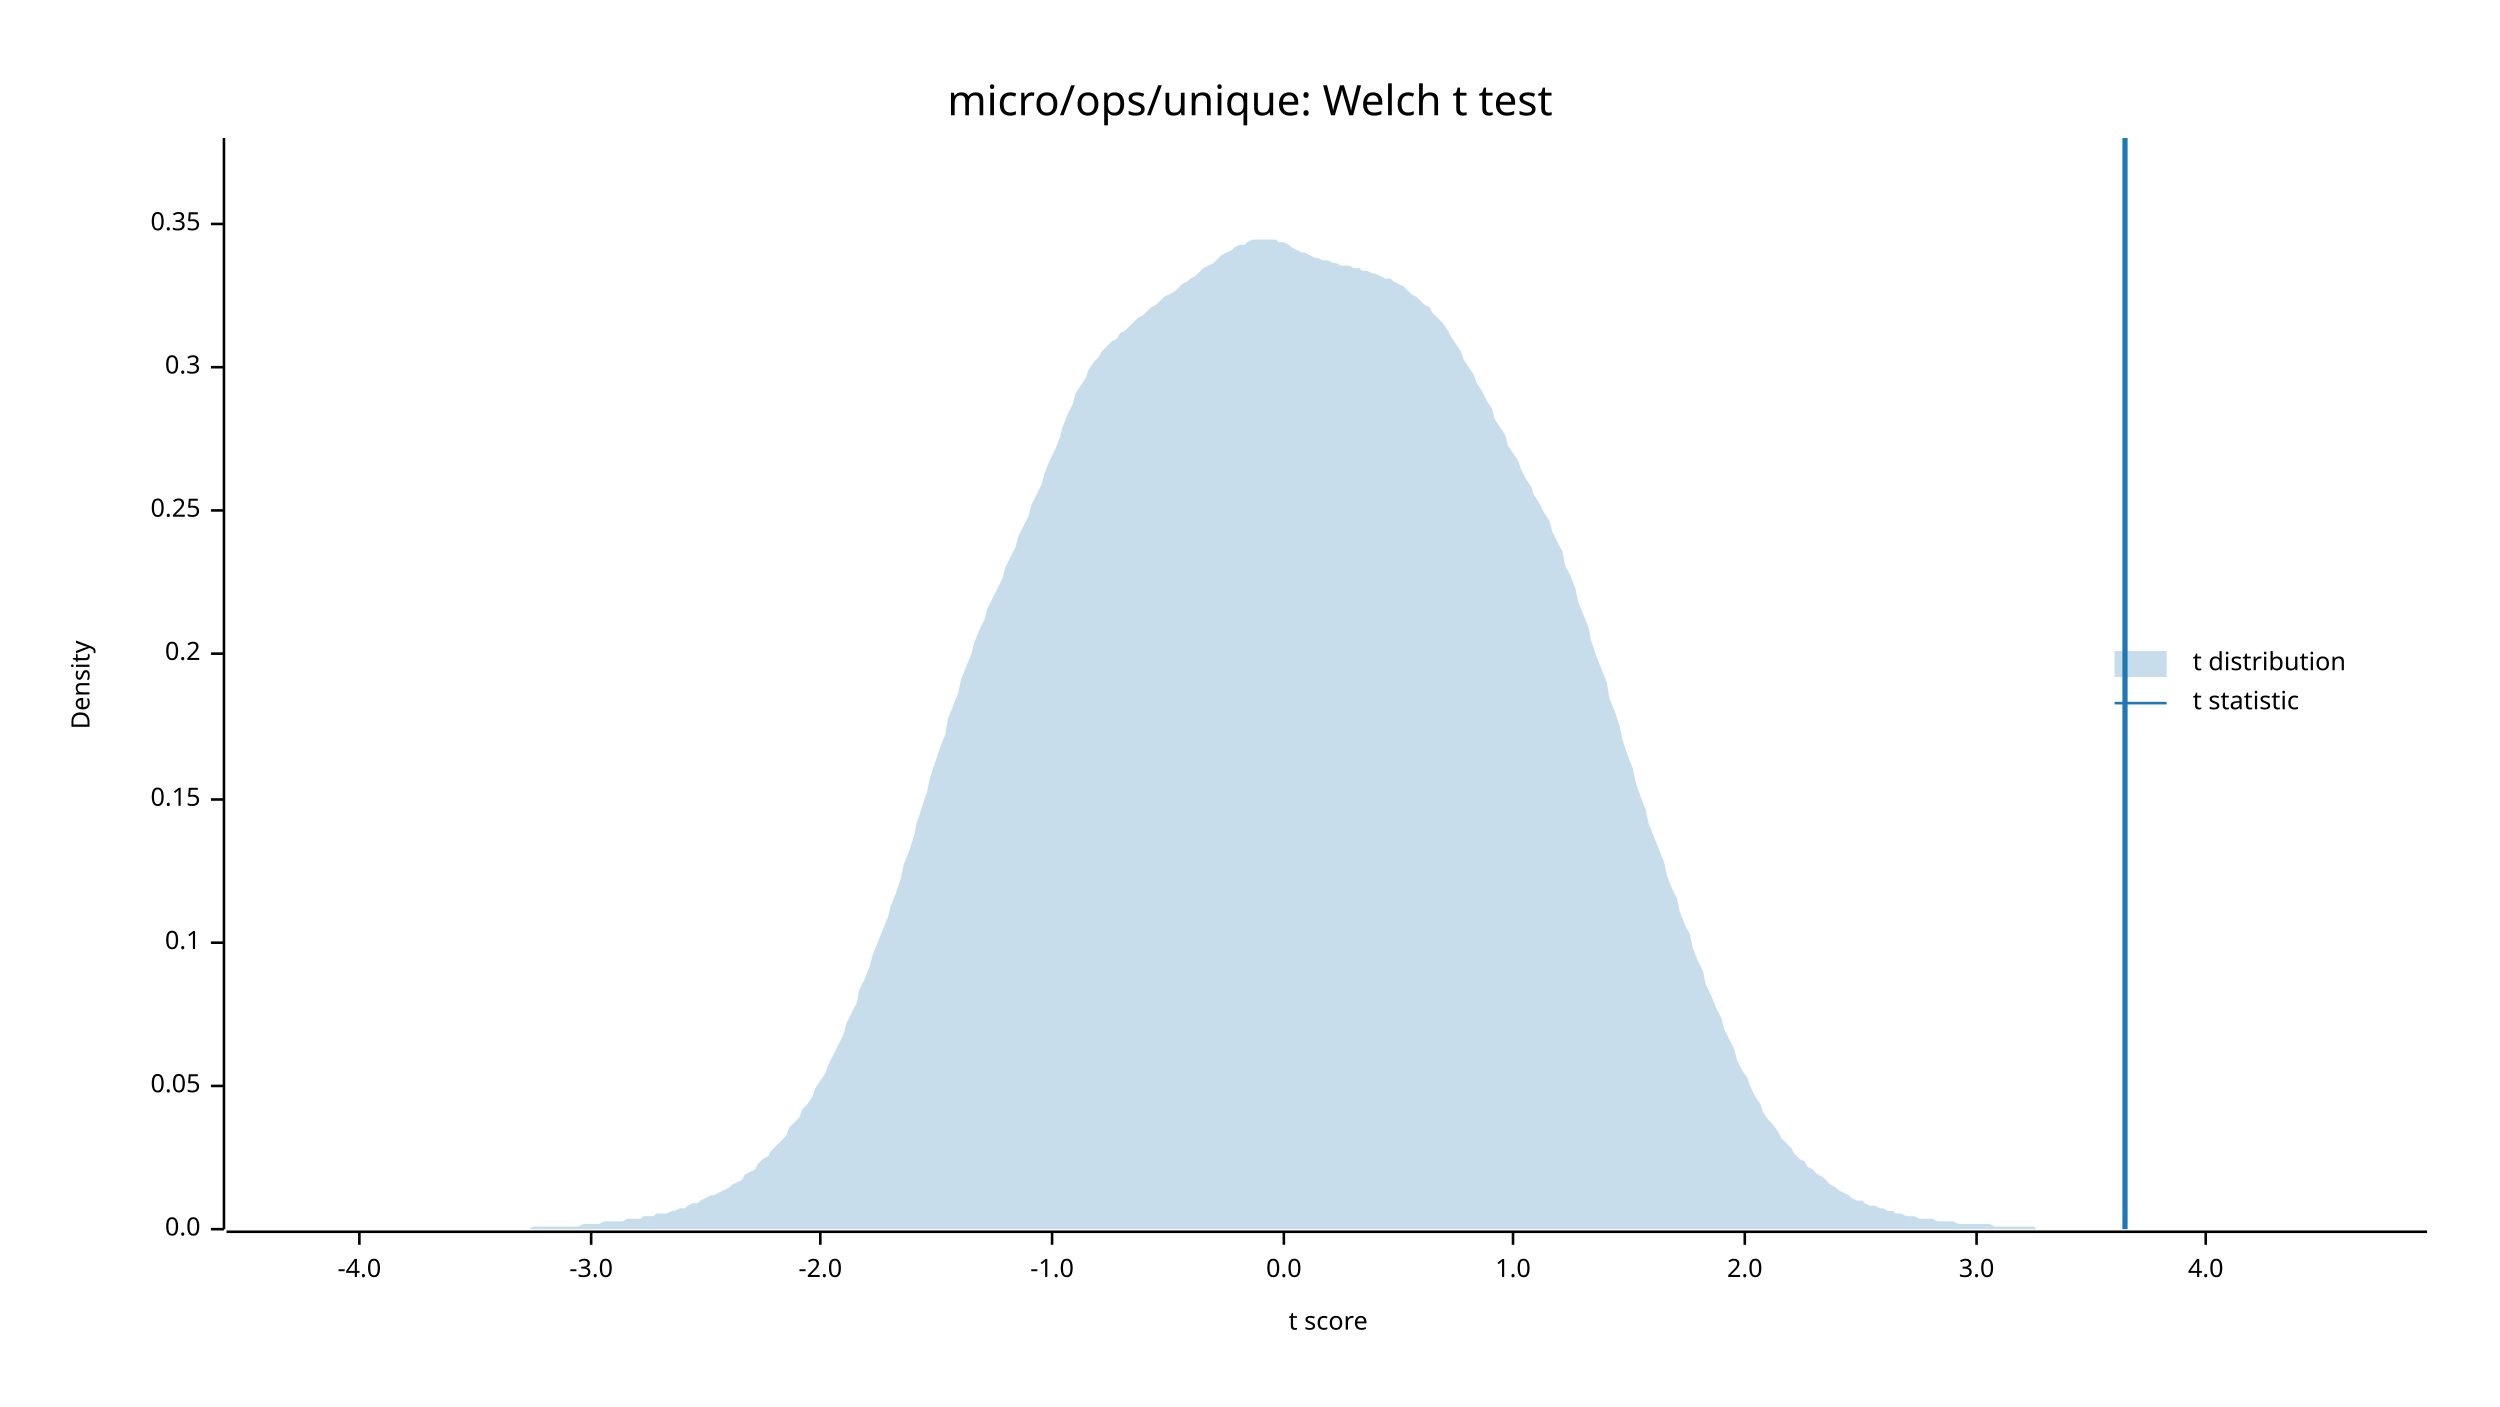
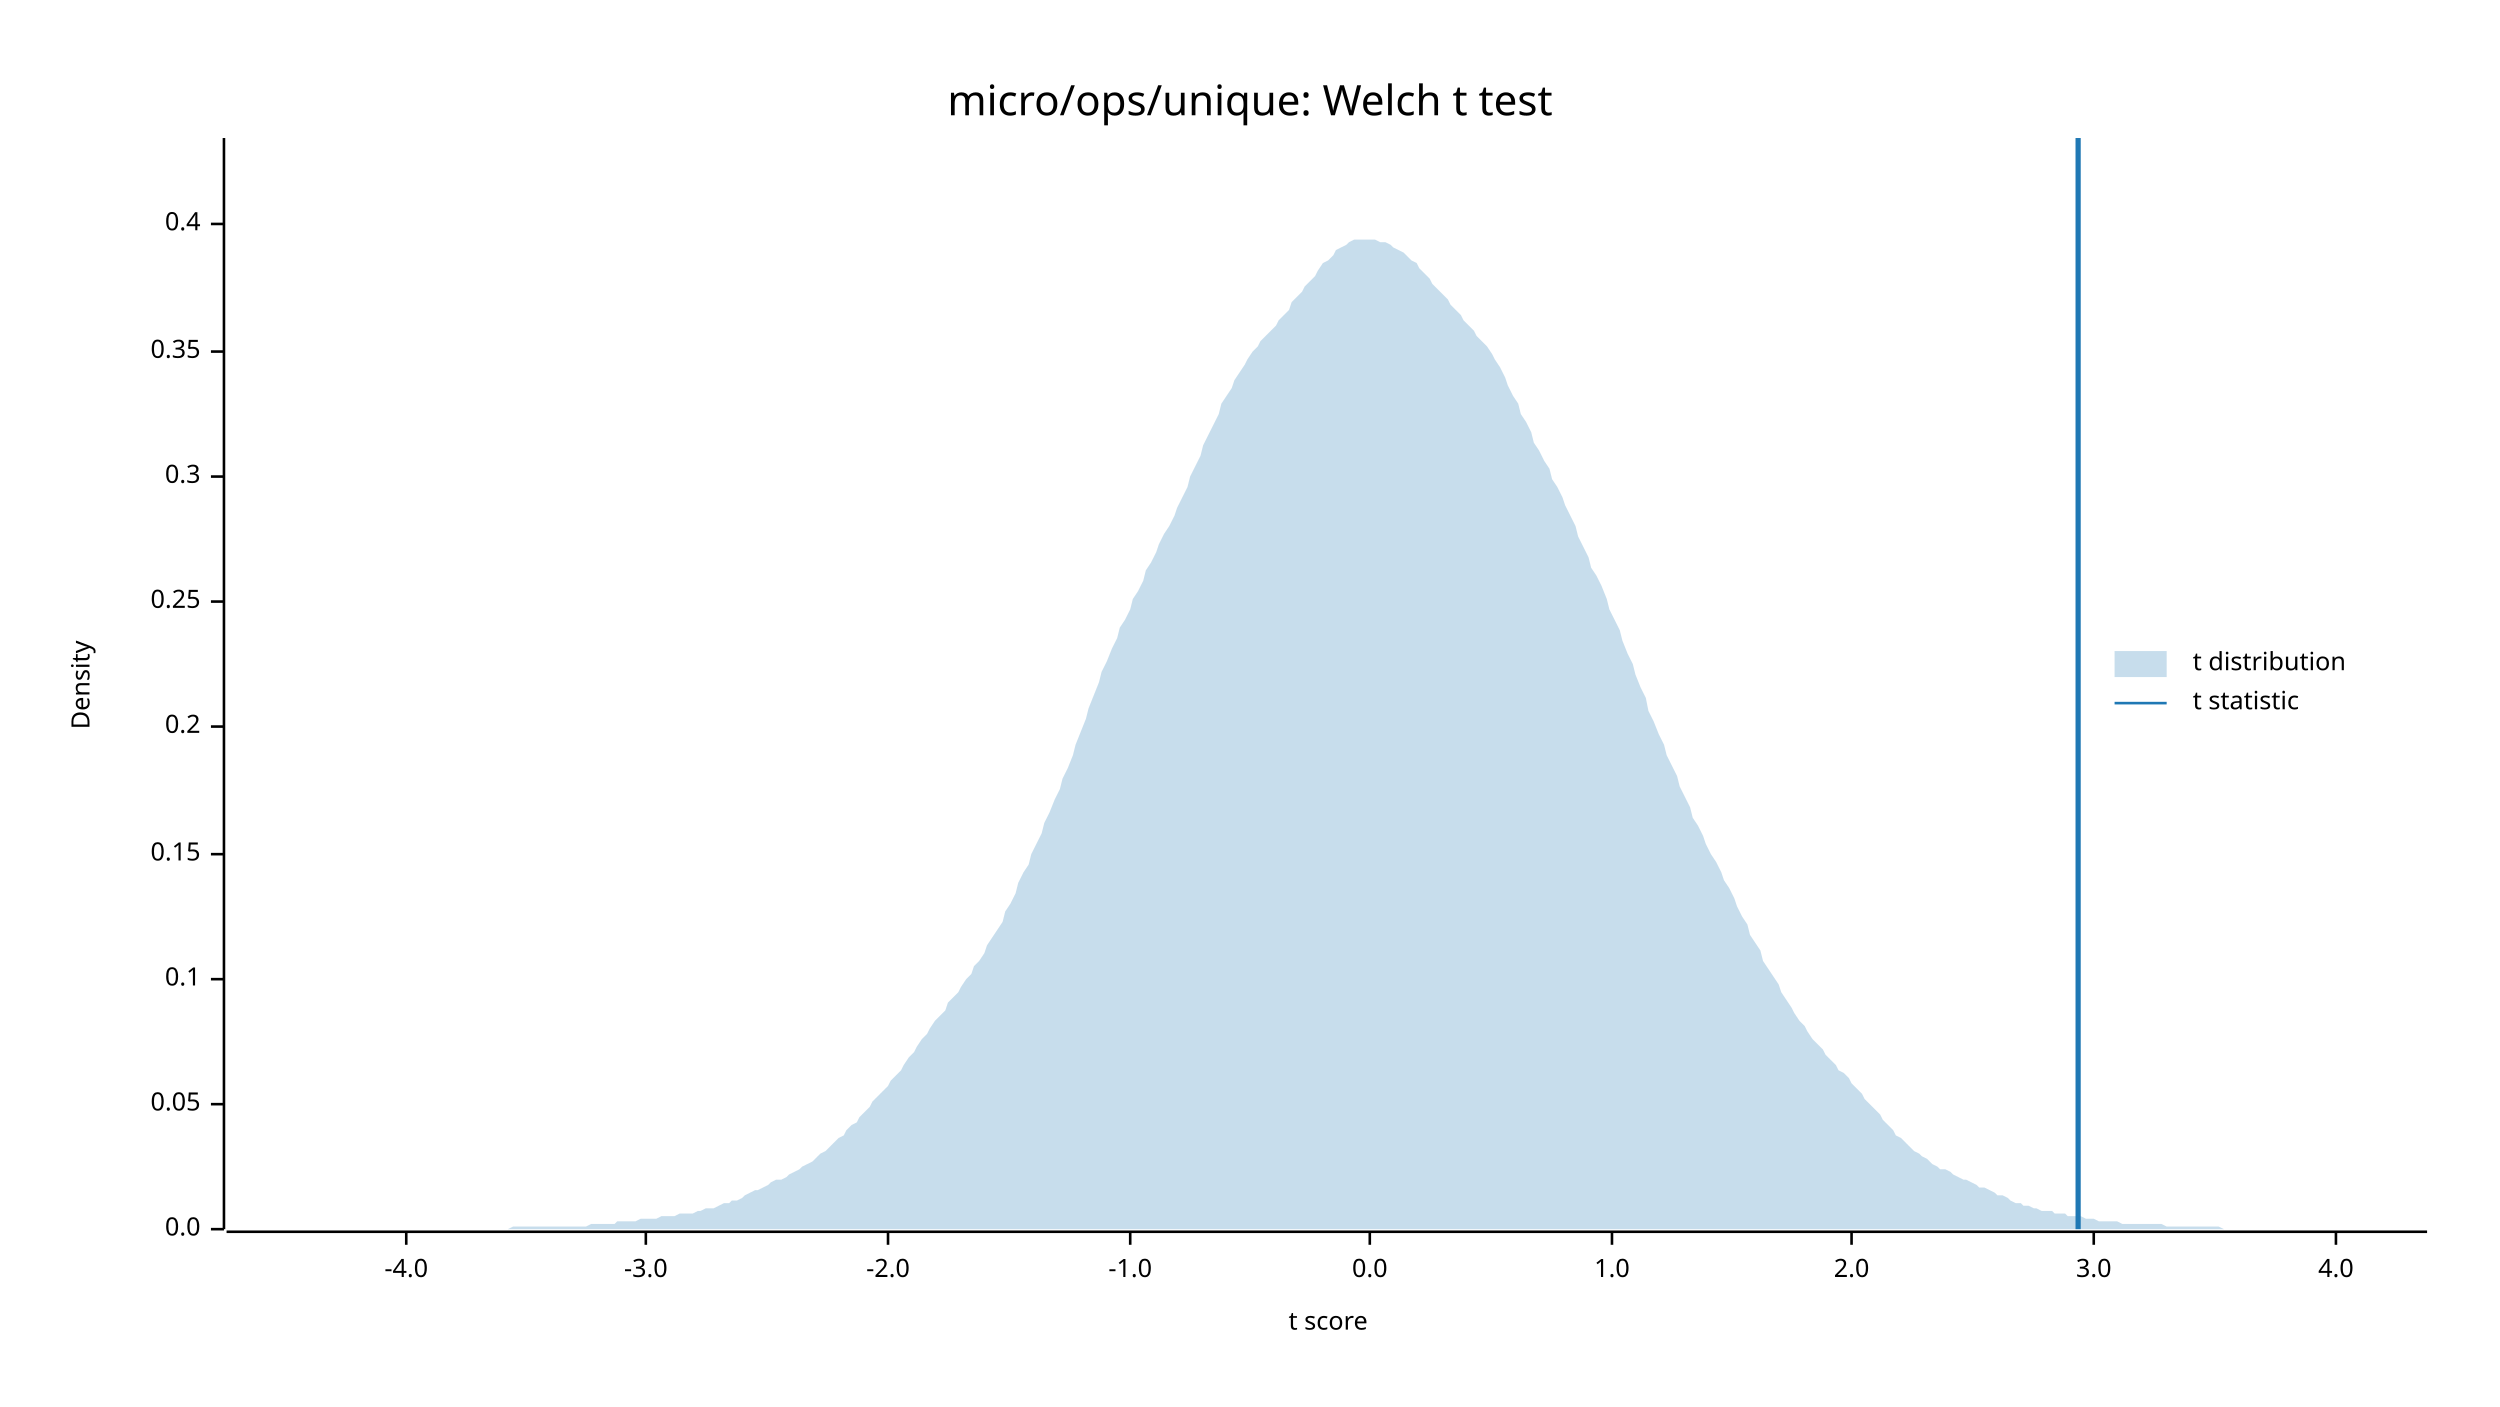
<svg xmlns="http://www.w3.org/2000/svg" width="960" height="540" viewBox="0 0 960 540">
  <text x="480" y="32" dy="0.76em" text-anchor="middle" font-family="sans-serif" font-size="16.129" opacity="1" fill="#000000">
micro/ops/unique: Welch t test
</text>
  <text x="27" y="263" dy="0.76em" text-anchor="middle" font-family="sans-serif" font-size="9.677" opacity="1" fill="#000000" transform="rotate(270, 27, 263)">
Density
</text>
  <text x="510" y="513" dy="-0.5ex" text-anchor="middle" font-family="sans-serif" font-size="9.677" opacity="1" fill="#000000">
t score
</text>
  <polyline fill="none" opacity="1" stroke="#000000" stroke-width="1" points="86,53 86,472 " />
  <text x="77" y="472" dy="0.5ex" text-anchor="end" font-family="sans-serif" font-size="9.677" opacity="1" fill="#000000">
0.0
</text>
  <polyline fill="none" opacity="1" stroke="#000000" stroke-width="1" points="81,472 86,472 " />
-   <text x="77" y="417" dy="0.5ex" text-anchor="end" font-family="sans-serif" font-size="9.677" opacity="1" fill="#000000">
+   <text x="77" y="424" dy="0.5ex" text-anchor="end" font-family="sans-serif" font-size="9.677" opacity="1" fill="#000000">
0.05
</text>
-   <polyline fill="none" opacity="1" stroke="#000000" stroke-width="1" points="81,417 86,417 " />
-   <text x="77" y="362" dy="0.5ex" text-anchor="end" font-family="sans-serif" font-size="9.677" opacity="1" fill="#000000">
+   <polyline fill="none" opacity="1" stroke="#000000" stroke-width="1" points="81,424 86,424 " />
+   <text x="77" y="376" dy="0.5ex" text-anchor="end" font-family="sans-serif" font-size="9.677" opacity="1" fill="#000000">
0.1
</text>
-   <polyline fill="none" opacity="1" stroke="#000000" stroke-width="1" points="81,362 86,362 " />
-   <text x="77" y="307" dy="0.5ex" text-anchor="end" font-family="sans-serif" font-size="9.677" opacity="1" fill="#000000">
+   <polyline fill="none" opacity="1" stroke="#000000" stroke-width="1" points="81,376 86,376 " />
+   <text x="77" y="328" dy="0.5ex" text-anchor="end" font-family="sans-serif" font-size="9.677" opacity="1" fill="#000000">
0.15
</text>
-   <polyline fill="none" opacity="1" stroke="#000000" stroke-width="1" points="81,307 86,307 " />
-   <text x="77" y="251" dy="0.5ex" text-anchor="end" font-family="sans-serif" font-size="9.677" opacity="1" fill="#000000">
+   <polyline fill="none" opacity="1" stroke="#000000" stroke-width="1" points="81,328 86,328 " />
+   <text x="77" y="279" dy="0.5ex" text-anchor="end" font-family="sans-serif" font-size="9.677" opacity="1" fill="#000000">
0.2
</text>
-   <polyline fill="none" opacity="1" stroke="#000000" stroke-width="1" points="81,251 86,251 " />
-   <text x="77" y="196" dy="0.5ex" text-anchor="end" font-family="sans-serif" font-size="9.677" opacity="1" fill="#000000">
+   <polyline fill="none" opacity="1" stroke="#000000" stroke-width="1" points="81,279 86,279 " />
+   <text x="77" y="231" dy="0.5ex" text-anchor="end" font-family="sans-serif" font-size="9.677" opacity="1" fill="#000000">
0.25
</text>
-   <polyline fill="none" opacity="1" stroke="#000000" stroke-width="1" points="81,196 86,196 " />
-   <text x="77" y="141" dy="0.5ex" text-anchor="end" font-family="sans-serif" font-size="9.677" opacity="1" fill="#000000">
+   <polyline fill="none" opacity="1" stroke="#000000" stroke-width="1" points="81,231 86,231 " />
+   <text x="77" y="183" dy="0.5ex" text-anchor="end" font-family="sans-serif" font-size="9.677" opacity="1" fill="#000000">
0.3
</text>
-   <polyline fill="none" opacity="1" stroke="#000000" stroke-width="1" points="81,141 86,141 " />
+   <polyline fill="none" opacity="1" stroke="#000000" stroke-width="1" points="81,183 86,183 " />
+   <text x="77" y="135" dy="0.5ex" text-anchor="end" font-family="sans-serif" font-size="9.677" opacity="1" fill="#000000">
+ 0.35
+ </text>
+   <polyline fill="none" opacity="1" stroke="#000000" stroke-width="1" points="81,135 86,135 " />
  <text x="77" y="86" dy="0.5ex" text-anchor="end" font-family="sans-serif" font-size="9.677" opacity="1" fill="#000000">
- 0.35
+ 0.4
</text>
  <polyline fill="none" opacity="1" stroke="#000000" stroke-width="1" points="81,86 86,86 " />
  <polyline fill="none" opacity="1" stroke="#000000" stroke-width="1" points="87,473 932,473 " />
-   <text x="138" y="483" dy="0.76em" text-anchor="middle" font-family="sans-serif" font-size="9.677" opacity="1" fill="#000000">
+   <text x="156" y="483" dy="0.76em" text-anchor="middle" font-family="sans-serif" font-size="9.677" opacity="1" fill="#000000">
-4.0
</text>
-   <polyline fill="none" opacity="1" stroke="#000000" stroke-width="1" points="138,473 138,478 " />
-   <text x="227" y="483" dy="0.76em" text-anchor="middle" font-family="sans-serif" font-size="9.677" opacity="1" fill="#000000">
+   <polyline fill="none" opacity="1" stroke="#000000" stroke-width="1" points="156,473 156,478 " />
+   <text x="248" y="483" dy="0.76em" text-anchor="middle" font-family="sans-serif" font-size="9.677" opacity="1" fill="#000000">
-3.0
</text>
-   <polyline fill="none" opacity="1" stroke="#000000" stroke-width="1" points="227,473 227,478 " />
-   <text x="315" y="483" dy="0.76em" text-anchor="middle" font-family="sans-serif" font-size="9.677" opacity="1" fill="#000000">
+   <polyline fill="none" opacity="1" stroke="#000000" stroke-width="1" points="248,473 248,478 " />
+   <text x="341" y="483" dy="0.76em" text-anchor="middle" font-family="sans-serif" font-size="9.677" opacity="1" fill="#000000">
-2.0
</text>
-   <polyline fill="none" opacity="1" stroke="#000000" stroke-width="1" points="315,473 315,478 " />
-   <text x="404" y="483" dy="0.76em" text-anchor="middle" font-family="sans-serif" font-size="9.677" opacity="1" fill="#000000">
+   <polyline fill="none" opacity="1" stroke="#000000" stroke-width="1" points="341,473 341,478 " />
+   <text x="434" y="483" dy="0.76em" text-anchor="middle" font-family="sans-serif" font-size="9.677" opacity="1" fill="#000000">
-1.0
</text>
-   <polyline fill="none" opacity="1" stroke="#000000" stroke-width="1" points="404,473 404,478 " />
-   <text x="493" y="483" dy="0.76em" text-anchor="middle" font-family="sans-serif" font-size="9.677" opacity="1" fill="#000000">
+   <polyline fill="none" opacity="1" stroke="#000000" stroke-width="1" points="434,473 434,478 " />
+   <text x="526" y="483" dy="0.76em" text-anchor="middle" font-family="sans-serif" font-size="9.677" opacity="1" fill="#000000">
0.0
</text>
-   <polyline fill="none" opacity="1" stroke="#000000" stroke-width="1" points="493,473 493,478 " />
-   <text x="581" y="483" dy="0.76em" text-anchor="middle" font-family="sans-serif" font-size="9.677" opacity="1" fill="#000000">
+   <polyline fill="none" opacity="1" stroke="#000000" stroke-width="1" points="526,473 526,478 " />
+   <text x="619" y="483" dy="0.76em" text-anchor="middle" font-family="sans-serif" font-size="9.677" opacity="1" fill="#000000">
1.0
</text>
-   <polyline fill="none" opacity="1" stroke="#000000" stroke-width="1" points="581,473 581,478 " />
-   <text x="670" y="483" dy="0.76em" text-anchor="middle" font-family="sans-serif" font-size="9.677" opacity="1" fill="#000000">
+   <polyline fill="none" opacity="1" stroke="#000000" stroke-width="1" points="619,473 619,478 " />
+   <text x="711" y="483" dy="0.76em" text-anchor="middle" font-family="sans-serif" font-size="9.677" opacity="1" fill="#000000">
2.0
</text>
-   <polyline fill="none" opacity="1" stroke="#000000" stroke-width="1" points="670,473 670,478 " />
-   <text x="759" y="483" dy="0.76em" text-anchor="middle" font-family="sans-serif" font-size="9.677" opacity="1" fill="#000000">
+   <polyline fill="none" opacity="1" stroke="#000000" stroke-width="1" points="711,473 711,478 " />
+   <text x="804" y="483" dy="0.76em" text-anchor="middle" font-family="sans-serif" font-size="9.677" opacity="1" fill="#000000">
3.0
</text>
-   <polyline fill="none" opacity="1" stroke="#000000" stroke-width="1" points="759,473 759,478 " />
-   <text x="847" y="483" dy="0.76em" text-anchor="middle" font-family="sans-serif" font-size="9.677" opacity="1" fill="#000000">
+   <polyline fill="none" opacity="1" stroke="#000000" stroke-width="1" points="804,473 804,478 " />
+   <text x="897" y="483" dy="0.76em" text-anchor="middle" font-family="sans-serif" font-size="9.677" opacity="1" fill="#000000">
4.0
</text>
-   <polyline fill="none" opacity="1" stroke="#000000" stroke-width="1" points="847,473 847,478 " />
-   <polygon opacity="0.25" fill="#1F78B4" points="87,472 88,472 90,472 92,472 93,472 95,472 97,472 98,472 100,472 102,472 103,472 105,472 107,472 109,472 110,472 112,472 114,472 115,472 117,472 119,472 120,472 122,472 124,472 125,472 127,472 129,472 131,472 132,472 134,472 136,472 137,472 139,472 141,472 142,472 144,472 146,472 147,472 149,472 151,472 153,472 154,472 156,472 158,472 159,472 161,472 163,472 164,472 166,472 168,472 169,472 171,472 173,472 175,472 176,472 178,472 180,472 181,472 183,472 185,472 186,472 188,472 190,472 191,472 193,472 195,472 197,472 198,472 200,472 202,472 203,472 205,471 207,471 208,471 210,471 212,471 214,471 215,471 217,471 219,471 220,471 222,471 224,470 225,470 227,470 229,470 230,470 232,469 234,469 236,469 237,469 239,469 241,468 242,468 244,468 246,468 247,467 249,467 251,467 252,466 254,466 256,466 258,465 259,465 261,464 263,464 264,463 266,462 268,462 269,461 271,460 273,459 274,459 276,458 278,457 280,456 281,455 283,454 285,453 286,451 288,450 290,449 291,447 293,445 295,444 296,442 298,440 300,438 302,436 303,433 305,431 307,429 308,426 310,424 312,421 313,418 315,415 317,412 318,409 320,405 322,401 324,397 325,393 327,389 329,385 330,380 332,376 334,371 335,367 337,362 339,357 341,352 342,348 344,343 346,337 347,332 349,327 351,321 352,316 354,310 356,304 357,299 359,293 361,287 363,282 364,276 366,271 368,266 369,261 371,256 373,251 374,247 376,242 378,238 379,234 381,230 383,226 385,222 386,218 388,214 390,210 391,206 393,202 395,198 396,194 398,190 400,186 401,182 403,177 405,173 407,168 408,164 410,159 412,155 413,151 415,148 417,145 418,142 420,139 422,137 423,135 425,133 427,131 429,130 430,128 432,127 434,125 435,124 437,122 439,121 440,120 442,118 444,117 445,116 447,114 449,113 451,112 452,111 454,109 456,108 457,107 459,106 461,104 462,103 464,102 466,101 468,99 469,98 471,97 473,96 474,95 476,94 478,94 479,93 481,92 483,92 484,92 486,92 488,92 490,92 491,93 493,93 495,94 496,95 498,96 500,97 501,97 503,98 505,99 506,99 508,100 510,100 512,101 513,101 515,102 517,102 518,102 520,103 522,103 523,104 525,104 527,105 528,105 530,106 532,107 534,107 535,108 537,109 539,110 540,111 542,113 544,114 545,115 547,117 549,118 550,120 552,122 554,124 556,127 557,129 559,132 561,135 562,138 564,141 566,144 567,147 569,150 571,154 573,157 574,161 576,164 578,167 579,171 581,174 583,177 584,180 586,184 588,187 589,190 591,193 593,197 595,200 596,204 598,208 600,212 601,217 603,221 605,226 606,231 608,236 610,241 611,246 613,252 615,257 617,262 618,268 620,273 622,279 623,284 625,290 627,295 628,300 630,306 632,311 633,316 635,321 637,326 639,331 640,336 642,341 644,345 645,350 647,355 649,359 650,364 652,369 654,373 655,378 657,382 659,387 661,391 662,395 664,399 666,403 667,407 669,411 671,414 672,417 674,421 676,424 677,427 679,430 681,432 683,435 684,437 686,439 688,441 689,443 691,445 693,446 694,448 696,449 698,451 700,452 701,453 703,455 705,456 706,457 708,458 710,459 711,460 713,461 715,461 716,462 718,463 720,463 722,464 723,464 725,465 727,465 728,466 730,466 732,467 733,467 735,467 737,468 738,468 740,468 742,468 744,469 745,469 747,469 749,469 750,469 752,470 754,470 755,470 757,470 759,470 760,470 762,470 764,470 766,471 767,471 769,471 771,471 772,471 774,471 776,471 777,471 779,471 781,471 782,472 784,472 786,472 788,472 789,472 791,472 793,472 794,472 796,472 798,472 799,472 801,472 803,472 804,472 806,472 808,472 810,472 811,472 813,472 815,472 816,472 818,472 820,472 821,472 823,472 825,472 827,472 828,472 830,472 832,472 833,472 835,472 837,472 838,472 840,472 842,472 843,472 845,472 847,472 849,472 850,472 852,472 854,472 855,472 857,472 859,472 860,472 862,472 864,472 865,472 867,472 869,472 871,472 872,472 874,472 876,472 877,472 879,472 881,472 882,472 884,472 886,472 887,472 889,472 891,472 893,472 894,472 896,472 898,472 899,472 901,472 903,472 904,472 906,472 908,472 909,472 911,472 913,472 915,472 916,472 918,472 920,472 921,472 923,472 925,472 926,472 928,472 930,472 932,472 932,472 87,472 " />
-   <polyline fill="none" opacity="1" stroke="#1F78B4" stroke-width="2" points="816,472 816,53 " />
+   <polyline fill="none" opacity="1" stroke="#000000" stroke-width="1" points="897,473 897,478 " />
+   <polygon opacity="0.25" fill="#1F78B4" points="87,472 88,472 90,472 92,472 93,472 95,472 97,472 98,472 100,472 102,472 103,472 105,472 107,472 109,472 110,472 112,472 114,472 115,472 117,472 119,472 120,472 122,472 124,472 125,472 127,472 129,472 131,472 132,472 134,472 136,472 137,472 139,472 141,472 142,472 144,472 146,472 147,472 149,472 151,472 153,472 154,472 156,472 158,472 159,472 161,472 163,472 164,472 166,472 168,472 169,472 171,472 173,472 175,472 176,472 178,472 180,472 181,472 183,472 185,472 186,472 188,472 190,472 191,472 193,472 195,472 197,471 198,471 200,471 202,471 203,471 205,471 207,471 208,471 210,471 212,471 214,471 215,471 217,471 219,471 220,471 222,471 224,471 225,471 227,470 229,470 230,470 232,470 234,470 236,470 237,469 239,469 241,469 242,469 244,469 246,468 247,468 249,468 251,468 252,468 254,467 256,467 258,467 259,467 261,466 263,466 264,466 266,466 268,465 269,465 271,464 273,464 274,464 276,463 278,462 280,462 281,461 283,461 285,460 286,459 288,458 290,457 291,457 293,456 295,455 296,454 298,453 300,453 302,452 303,451 305,450 307,449 308,448 310,447 312,446 313,445 315,443 317,442 318,441 320,439 322,437 324,436 325,434 327,432 329,431 330,429 332,427 334,425 335,423 337,421 339,419 341,417 342,415 344,413 346,411 347,409 349,406 351,404 352,402 354,399 356,397 357,395 359,392 361,390 363,388 364,385 366,383 368,381 369,379 371,376 373,374 374,371 376,369 378,366 379,363 381,360 383,357 385,354 386,350 388,347 390,343 391,339 393,335 395,332 396,328 398,324 400,320 401,316 403,312 405,307 407,303 408,299 410,295 412,290 413,286 415,281 417,276 418,272 420,267 422,262 423,258 425,254 427,249 429,245 430,241 432,238 434,234 435,230 437,227 439,223 440,219 442,216 444,212 445,209 447,205 449,202 451,198 452,195 454,191 456,187 457,183 459,179 461,175 462,171 464,167 466,163 468,159 469,155 471,152 473,149 474,146 476,143 478,140 479,138 481,135 483,133 484,131 486,129 488,127 490,125 491,123 493,121 495,119 496,116 498,114 500,112 501,110 503,108 505,106 506,104 508,101 510,100 512,98 513,96 515,95 517,94 518,93 520,92 522,92 523,92 525,92 527,92 528,92 530,93 532,93 534,94 535,95 537,96 539,97 540,98 542,100 544,101 545,103 547,105 549,107 550,109 552,111 554,113 556,115 557,117 559,119 561,121 562,123 564,125 566,127 567,129 569,131 571,133 573,136 574,138 576,141 578,145 579,148 581,152 583,155 584,159 586,162 588,166 589,170 591,173 593,177 595,180 596,184 598,187 600,191 601,194 603,198 605,202 606,206 608,210 610,214 611,218 613,221 615,225 617,230 618,234 620,238 622,242 623,246 625,251 627,255 628,259 630,264 632,268 633,273 635,277 637,282 639,286 640,290 642,294 644,298 645,302 647,306 649,310 650,314 652,317 654,321 655,324 657,328 659,331 661,335 662,338 664,341 666,345 667,348 669,352 671,355 672,359 674,362 676,365 677,369 679,372 681,375 683,378 684,381 686,384 688,387 689,389 691,392 693,394 694,396 696,399 698,401 700,403 701,405 703,407 705,409 706,411 708,412 710,414 711,416 713,418 715,420 716,422 718,424 720,426 722,428 723,430 725,432 727,434 728,436 730,437 732,439 733,440 735,442 737,443 738,444 740,445 742,447 744,448 745,449 747,449 749,450 750,451 752,452 754,453 755,453 757,454 759,455 760,456 762,456 764,457 766,458 767,459 769,459 771,460 772,461 774,462 776,462 777,463 779,463 781,464 782,464 784,465 786,465 788,465 789,466 791,466 793,466 794,467 796,467 798,467 799,467 801,468 803,468 804,468 806,469 808,469 810,469 811,469 813,469 815,470 816,470 818,470 820,470 821,470 823,470 825,470 827,470 828,470 830,470 832,471 833,471 835,471 837,471 838,471 840,471 842,471 843,471 845,471 847,471 849,471 850,471 852,471 854,472 855,472 857,472 859,472 860,472 862,472 864,472 865,472 867,472 869,472 871,472 872,472 874,472 876,472 877,472 879,472 881,472 882,472 884,472 886,472 887,472 889,472 891,472 893,472 894,472 896,472 898,472 899,472 901,472 903,472 904,472 906,472 908,472 909,472 911,472 913,472 915,472 916,472 918,472 920,472 921,472 923,472 925,472 926,472 928,472 930,472 932,472 932,472 87,472 " />
+   <polyline fill="none" opacity="1" stroke="#1F78B4" stroke-width="2" points="798,472 798,53 " />
  <text x="842" y="250" dy="0.76em" text-anchor="start" font-family="sans-serif" font-size="9.677" opacity="1" fill="#000000">
t distribution
</text>
  <text x="842" y="265" dy="0.76em" text-anchor="start" font-family="sans-serif" font-size="9.677" opacity="1" fill="#000000">
t statistic
</text>
  <rect x="812" y="250" width="20" height="10" opacity="0.25" fill="#1F78B4" stroke="none" />
  <polyline fill="none" opacity="1" stroke="#1F78B4" stroke-width="1" points="812,270 832,270 " />
</svg>
